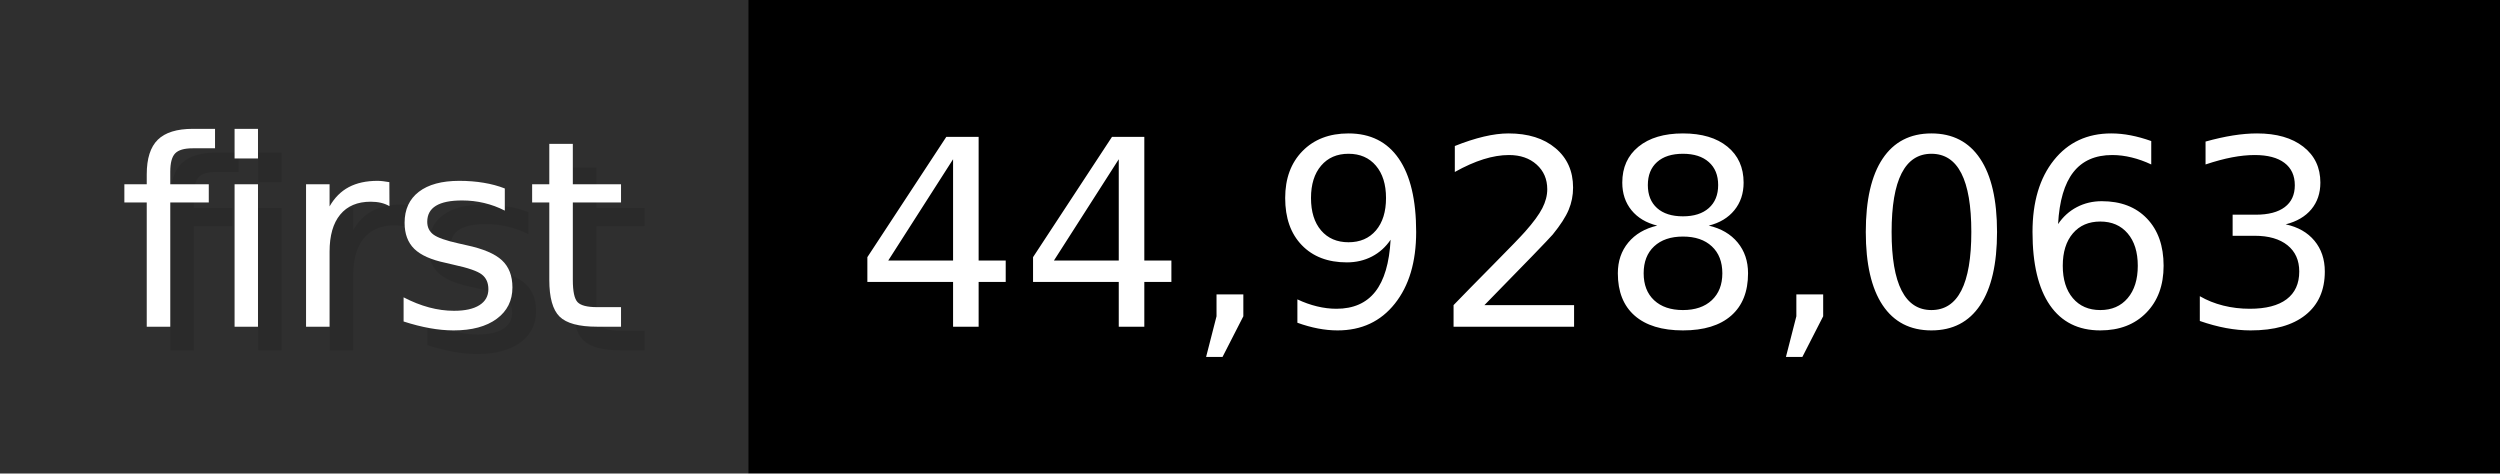
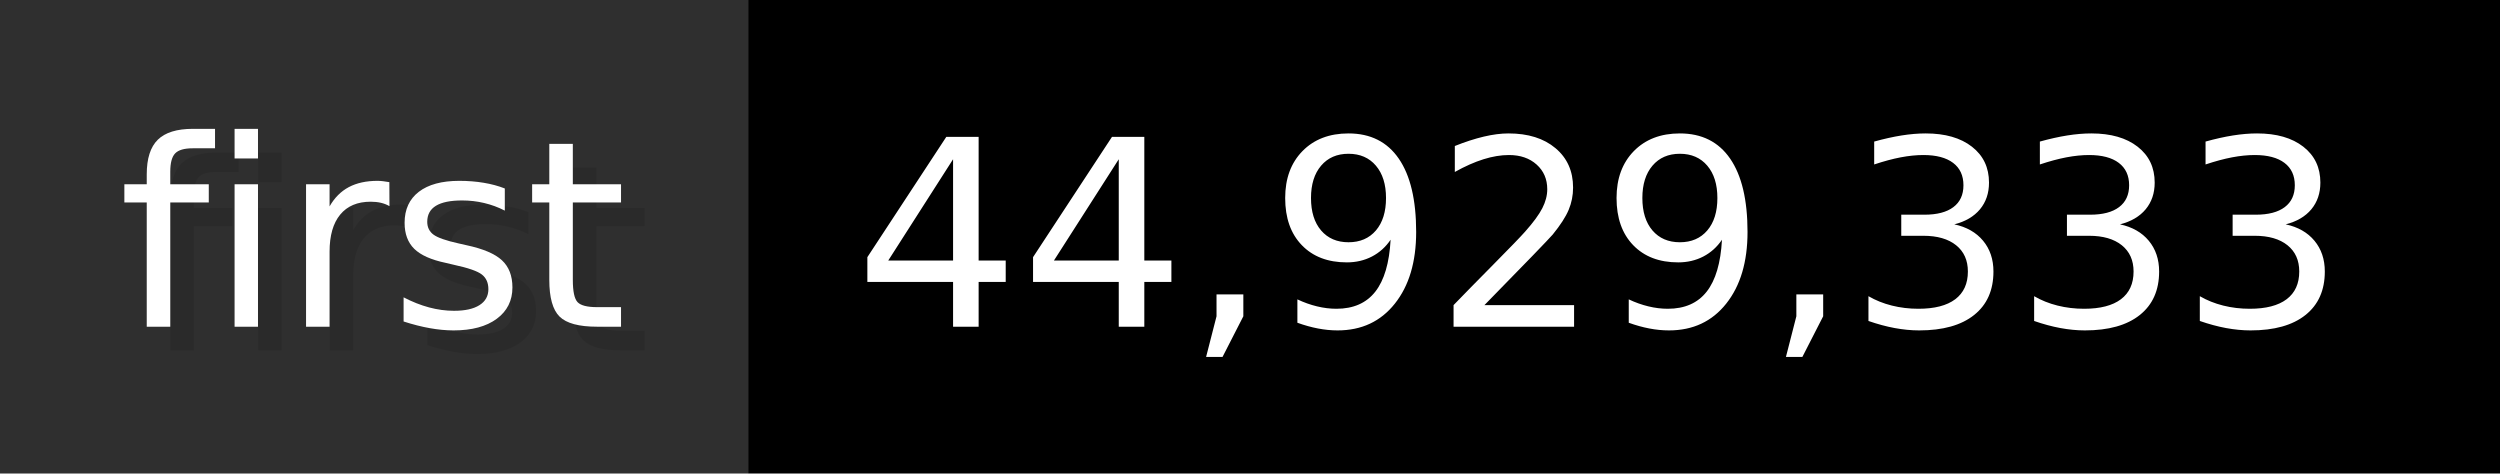
- <svg xmlns="http://www.w3.org/2000/svg" width="105.6" height="20" viewBox="0 0 1056 200" role="img" aria-label="first: 44,928,063">
+ <svg xmlns="http://www.w3.org/2000/svg" width="105.6" height="20" viewBox="0 0 1056 200" role="img" aria-label="first: 44,929,333">
  <g>
    <rect fill="#2F2F2F" width="316" height="200" />
    <rect fill="#" x="316" width="740" height="200" />
  </g>
  <g aria-hidden="true" fill="#fff" text-anchor="start" font-family="Verdana,DejaVu Sans,sans-serif" font-size="110">
    <text x="60" y="148" textLength="216" fill="#000" opacity="0.1">first</text>
    <text x="50" y="138" textLength="216">first</text>
-     <text x="371" y="148" textLength="640" fill="#000" opacity="0.1">44,928,063</text>
-     <text x="361" y="138" textLength="640">44,928,063</text>
+     <text x="371" y="148" textLength="640" fill="#000" opacity="0.1">44,929,333</text>
+     <text x="361" y="138" textLength="640">44,929,333</text>
  </g>
</svg>
